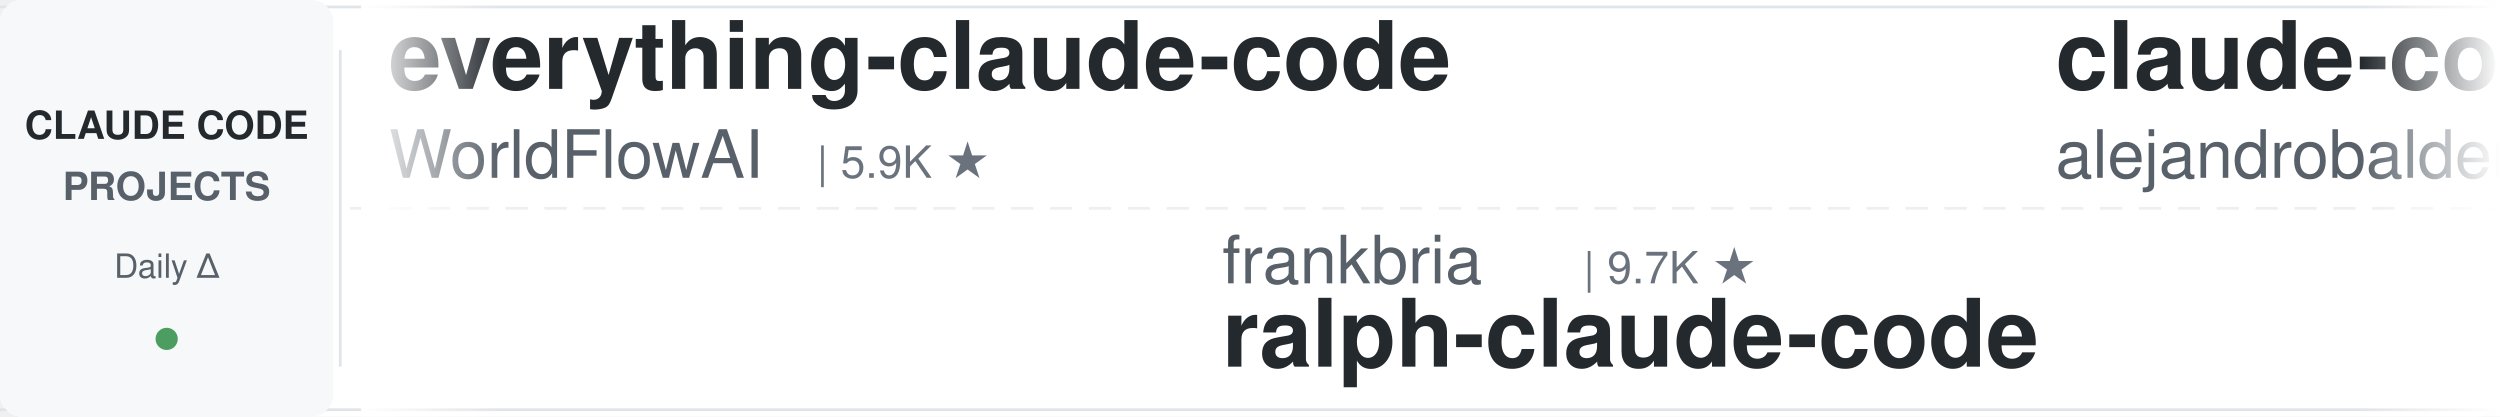
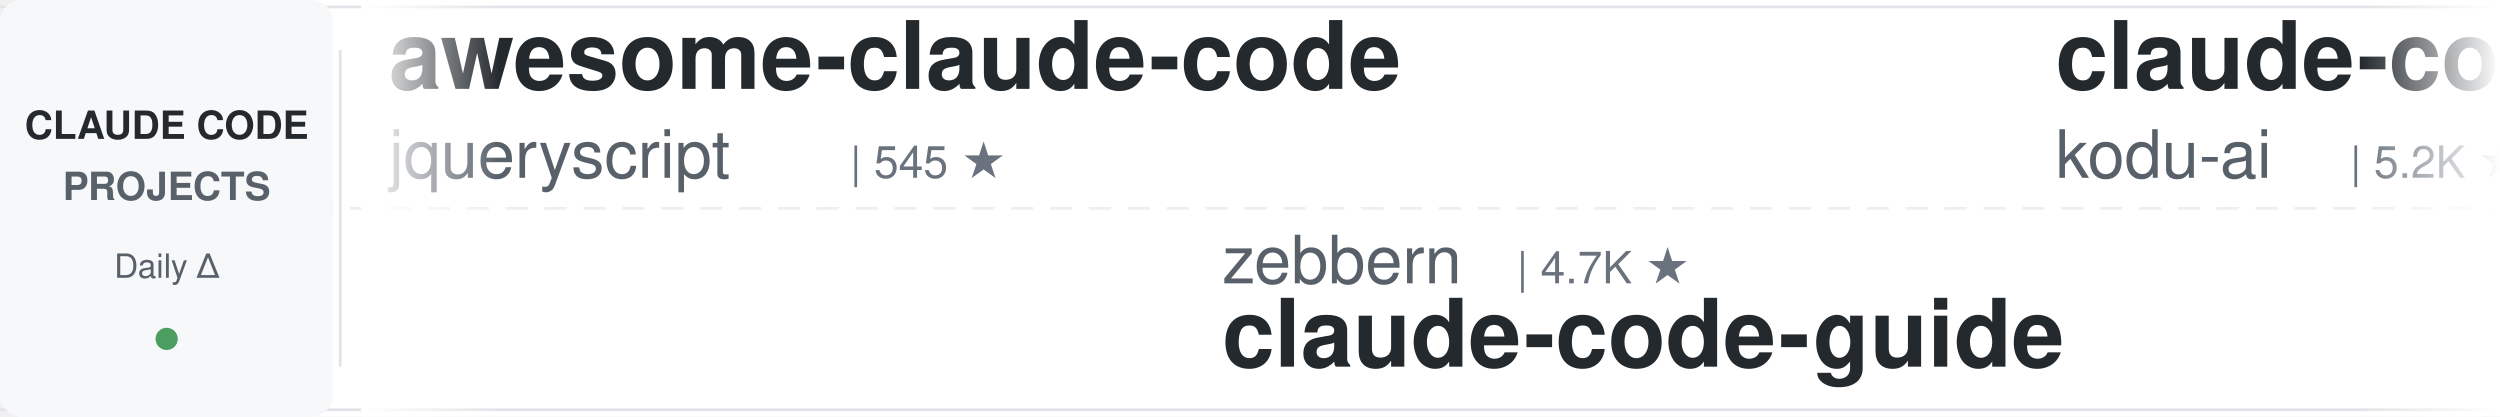
<svg xmlns="http://www.w3.org/2000/svg" width="900" height="150">
  <defs>
    <linearGradient id="leftFade" x1="0%" y1="0%" x2="100%" y2="0%">
      <stop offset="0%" style="stop-color:#ffffff;stop-opacity:1" />
      <stop offset="100%" style="stop-color:#ffffff;stop-opacity:0" />
    </linearGradient>
    <linearGradient id="rightFade" x1="0%" y1="0%" x2="100%" y2="0%">
      <stop offset="0%" style="stop-color:#ffffff;stop-opacity:0" />
      <stop offset="100%" style="stop-color:#ffffff;stop-opacity:1" />
    </linearGradient>
  </defs>
  <rect width="900" height="150" fill="#ffffff" rx="8" />
  <rect x="0" y="2" width="900" height="1" fill="#e1e4e8" />
  <rect x="0" y="147" width="900" height="1" fill="#e1e4e8" />
  <line x1="0" y1="75" x2="900" y2="75" stroke="#e1e4e8" stroke-width="1" stroke-dasharray="8 6" opacity="0.6" />
  <rect x="0" y="0" width="120" height="150" fill="#f6f8fa" rx="8" />
  <text x="60" y="50" font-family="-apple-system, BlinkMacSystemFont, 'Segoe UI', Helvetica, Arial, sans-serif" font-size="14" font-weight="600" fill="#24292e" text-anchor="middle">CLAUDE CODE</text>
  <text x="60" y="72" font-family="-apple-system, BlinkMacSystemFont, 'Segoe UI', Helvetica, Arial, sans-serif" font-size="14" font-weight="600" fill="#586069" text-anchor="middle">PROJECTS</text>
  <text x="60" y="100" font-family="-apple-system, BlinkMacSystemFont, 'Segoe UI', Helvetica, Arial, sans-serif" font-size="12" font-weight="500" fill="#586069" text-anchor="middle">Daily Δ</text>
  <circle cx="60" cy="122" r="4" fill="#22863a" opacity="0.8" />
  <rect x="122" y="18" width="1" height="114" fill="#e1e4e8" />
  <clipPath id="tickerClip">
    <rect x="130" y="0" width="770" height="150" />
  </clipPath>
  <g clip-path="url(#tickerClip)">
    <g id="tickerItems">
      <animateTransform attributeName="transform" attributeType="XML" type="translate" from="0 0" to="-3000 0" dur="54s" repeatCount="indefinite" />
      <g transform="translate(0, 0)">
-         <text x="140" y="32" font-family="-apple-system, BlinkMacSystemFont, 'Segoe UI', Helvetica, Arial, sans-serif" font-size="34" font-weight="600" fill="#24292e">everything-claude-code</text>
-         <text x="140" y="64" font-family="-apple-system, BlinkMacSystemFont, 'Segoe UI', Helvetica, Arial, sans-serif" font-size="24" font-weight="400" fill="#586069">WorldFlowAI</text>
-         <text x="294" y="64" font-family="-apple-system, BlinkMacSystemFont, 'Segoe UI', Helvetica, Arial, sans-serif" font-size="16" font-weight="500" fill="#6a737d">| 5.9K ★</text>
+         <text x="140" y="32" font-family="-apple-system, BlinkMacSystemFont, 'Segoe UI', Helvetica, Arial, sans-serif" font-size="34" font-weight="600" fill="#24292e">awesome-claude-code</text>
+         <text x="140" y="64" font-family="-apple-system, BlinkMacSystemFont, 'Segoe UI', Helvetica, Arial, sans-serif" font-size="24" font-weight="400" fill="#586069">jqueryscript</text>
+         <text x="306" y="64" font-family="-apple-system, BlinkMacSystemFont, 'Segoe UI', Helvetica, Arial, sans-serif" font-size="16" font-weight="500" fill="#6a737d">| 545 ★</text>
      </g>
      <g transform="translate(300, 0)">
-         <text x="140" y="102" font-family="-apple-system, BlinkMacSystemFont, 'Segoe UI', Helvetica, Arial, sans-serif" font-size="24" font-weight="400" fill="#586069">frankbria</text>
-         <text x="270" y="102" font-family="-apple-system, BlinkMacSystemFont, 'Segoe UI', Helvetica, Arial, sans-serif" font-size="16" font-weight="500" fill="#6a737d">| 9.7K ★</text>
-         <text x="140" y="132" font-family="-apple-system, BlinkMacSystemFont, 'Segoe UI', Helvetica, Arial, sans-serif" font-size="34" font-weight="600" fill="#24292e">ralph-claude-code</text>
+         <text x="140" y="102" font-family="-apple-system, BlinkMacSystemFont, 'Segoe UI', Helvetica, Arial, sans-serif" font-size="24" font-weight="400" fill="#586069">zebbern</text>
+         <text x="246" y="102" font-family="-apple-system, BlinkMacSystemFont, 'Segoe UI', Helvetica, Arial, sans-serif" font-size="16" font-weight="500" fill="#6a737d">| 4.7K ★</text>
+         <text x="140" y="132" font-family="-apple-system, BlinkMacSystemFont, 'Segoe UI', Helvetica, Arial, sans-serif" font-size="34" font-weight="600" fill="#24292e">claude-code-guide</text>
      </g>
      <g transform="translate(600, 0)">
-         <text x="140" y="32" font-family="-apple-system, BlinkMacSystemFont, 'Segoe UI', Helvetica, Arial, sans-serif" font-size="34" font-weight="600" fill="#24292e">claude-code-from-source</text>
-         <text x="140" y="64" font-family="-apple-system, BlinkMacSystemFont, 'Segoe UI', Helvetica, Arial, sans-serif" font-size="24" font-weight="400" fill="#586069">alejandrobalderas</text>
-         <text x="366" y="64" font-family="-apple-system, BlinkMacSystemFont, 'Segoe UI', Helvetica, Arial, sans-serif" font-size="16" font-weight="500" fill="#6a737d">| 3.0K ★</text>
+         <text x="140" y="32" font-family="-apple-system, BlinkMacSystemFont, 'Segoe UI', Helvetica, Arial, sans-serif" font-size="34" font-weight="600" fill="#24292e">claude-coder</text>
+         <text x="140" y="64" font-family="-apple-system, BlinkMacSystemFont, 'Segoe UI', Helvetica, Arial, sans-serif" font-size="24" font-weight="400" fill="#586069">kodu-ai</text>
+         <text x="246" y="64" font-family="-apple-system, BlinkMacSystemFont, 'Segoe UI', Helvetica, Arial, sans-serif" font-size="16" font-weight="500" fill="#6a737d">| 5.2K ★</text>
      </g>
      <g transform="translate(900, 0)">
-         <text x="140" y="102" font-family="-apple-system, BlinkMacSystemFont, 'Segoe UI', Helvetica, Arial, sans-serif" font-size="24" font-weight="400" fill="#586069">FlorianBruniaux</text>
-         <text x="342" y="102" font-family="-apple-system, BlinkMacSystemFont, 'Segoe UI', Helvetica, Arial, sans-serif" font-size="16" font-weight="500" fill="#6a737d">| 6.4K ★</text>
-         <text x="140" y="132" font-family="-apple-system, BlinkMacSystemFont, 'Segoe UI', Helvetica, Arial, sans-serif" font-size="34" font-weight="600" fill="#24292e">claude-code-ultimate-gui...</text>
+         <text x="140" y="102" font-family="-apple-system, BlinkMacSystemFont, 'Segoe UI', Helvetica, Arial, sans-serif" font-size="24" font-weight="400" fill="#586069">OneRedOak</text>
+         <text x="270" y="102" font-family="-apple-system, BlinkMacSystemFont, 'Segoe UI', Helvetica, Arial, sans-serif" font-size="16" font-weight="500" fill="#6a737d">| 3.9K ★</text>
+         <text x="140" y="132" font-family="-apple-system, BlinkMacSystemFont, 'Segoe UI', Helvetica, Arial, sans-serif" font-size="34" font-weight="600" fill="#24292e">claude-code-workflows</text>
      </g>
      <g transform="translate(1200, 0)">
-         <text x="140" y="32" font-family="-apple-system, BlinkMacSystemFont, 'Segoe UI', Helvetica, Arial, sans-serif" font-size="34" font-weight="600" fill="#24292e">claude-code-guide</text>
-         <text x="140" y="64" font-family="-apple-system, BlinkMacSystemFont, 'Segoe UI', Helvetica, Arial, sans-serif" font-size="24" font-weight="400" fill="#586069">Cranot</text>
-         <text x="234" y="64" font-family="-apple-system, BlinkMacSystemFont, 'Segoe UI', Helvetica, Arial, sans-serif" font-size="16" font-weight="500" fill="#6a737d">| 2.9K ★</text>
+         <text x="140" y="32" font-family="-apple-system, BlinkMacSystemFont, 'Segoe UI', Helvetica, Arial, sans-serif" font-size="34" font-weight="600" fill="#24292e">Open-ClaudeCode</text>
+         <text x="140" y="64" font-family="-apple-system, BlinkMacSystemFont, 'Segoe UI', Helvetica, Arial, sans-serif" font-size="24" font-weight="400" fill="#586069">LING71671</text>
+         <text x="270" y="64" font-family="-apple-system, BlinkMacSystemFont, 'Segoe UI', Helvetica, Arial, sans-serif" font-size="16" font-weight="500" fill="#6a737d">| 979 ★</text>
      </g>
      <g transform="translate(1500, 0)">
-         <text x="140" y="102" font-family="-apple-system, BlinkMacSystemFont, 'Segoe UI', Helvetica, Arial, sans-serif" font-size="24" font-weight="400" fill="#586069">Piebald-AI</text>
-         <text x="282" y="102" font-family="-apple-system, BlinkMacSystemFont, 'Segoe UI', Helvetica, Arial, sans-serif" font-size="16" font-weight="500" fill="#6a737d">| 13.1K ★</text>
-         <text x="140" y="132" font-family="-apple-system, BlinkMacSystemFont, 'Segoe UI', Helvetica, Arial, sans-serif" font-size="34" font-weight="600" fill="#24292e">claude-code-system-promp...</text>
+         <text x="140" y="102" font-family="-apple-system, BlinkMacSystemFont, 'Segoe UI', Helvetica, Arial, sans-serif" font-size="24" font-weight="400" fill="#586069">nicedreamzapp</text>
+         <text x="318" y="102" font-family="-apple-system, BlinkMacSystemFont, 'Segoe UI', Helvetica, Arial, sans-serif" font-size="16" font-weight="500" fill="#6a737d">| 3.5K ★</text>
+         <text x="140" y="132" font-family="-apple-system, BlinkMacSystemFont, 'Segoe UI', Helvetica, Arial, sans-serif" font-size="34" font-weight="600" fill="#24292e">claude-code-local</text>
      </g>
      <g transform="translate(1800, 0)">
-         <text x="140" y="32" font-family="-apple-system, BlinkMacSystemFont, 'Segoe UI', Helvetica, Arial, sans-serif" font-size="34" font-weight="600" fill="#24292e">claude-code-prompts</text>
-         <text x="140" y="64" font-family="-apple-system, BlinkMacSystemFont, 'Segoe UI', Helvetica, Arial, sans-serif" font-size="24" font-weight="400" fill="#586069">repowise-dev</text>
-         <text x="306" y="64" font-family="-apple-system, BlinkMacSystemFont, 'Segoe UI', Helvetica, Arial, sans-serif" font-size="16" font-weight="500" fill="#6a737d">| 1.2K ★</text>
+         <text x="140" y="32" font-family="-apple-system, BlinkMacSystemFont, 'Segoe UI', Helvetica, Arial, sans-serif" font-size="34" font-weight="600" fill="#24292e">system_prompts_leaks</text>
+         <text x="140" y="64" font-family="-apple-system, BlinkMacSystemFont, 'Segoe UI', Helvetica, Arial, sans-serif" font-size="24" font-weight="400" fill="#586069">asgeirtj</text>
+         <text x="258" y="64" font-family="-apple-system, BlinkMacSystemFont, 'Segoe UI', Helvetica, Arial, sans-serif" font-size="16" font-weight="500" fill="#6a737d">| 70.8K ★</text>
      </g>
      <g transform="translate(2100, 0)">
-         <text x="140" y="102" font-family="-apple-system, BlinkMacSystemFont, 'Segoe UI', Helvetica, Arial, sans-serif" font-size="24" font-weight="400" fill="#586069">edmund-io</text>
-         <text x="270" y="102" font-family="-apple-system, BlinkMacSystemFont, 'Segoe UI', Helvetica, Arial, sans-serif" font-size="16" font-weight="500" fill="#6a737d">| 1.5K ★</text>
-         <text x="140" y="132" font-family="-apple-system, BlinkMacSystemFont, 'Segoe UI', Helvetica, Arial, sans-serif" font-size="34" font-weight="600" fill="#24292e">edmunds-claude-code</text>
+         <text x="140" y="102" font-family="-apple-system, BlinkMacSystemFont, 'Segoe UI', Helvetica, Arial, sans-serif" font-size="24" font-weight="400" fill="#586069">fuergaosi233</text>
+         <text x="306" y="102" font-family="-apple-system, BlinkMacSystemFont, 'Segoe UI', Helvetica, Arial, sans-serif" font-size="16" font-weight="500" fill="#6a737d">| 2.8K ★</text>
+         <text x="140" y="132" font-family="-apple-system, BlinkMacSystemFont, 'Segoe UI', Helvetica, Arial, sans-serif" font-size="34" font-weight="600" fill="#24292e">claude-code-proxy</text>
      </g>
      <g transform="translate(2400, 0)">
-         <text x="140" y="32" font-family="-apple-system, BlinkMacSystemFont, 'Segoe UI', Helvetica, Arial, sans-serif" font-size="34" font-weight="600" fill="#24292e">claude-code-settings</text>
-         <text x="140" y="64" font-family="-apple-system, BlinkMacSystemFont, 'Segoe UI', Helvetica, Arial, sans-serif" font-size="24" font-weight="400" fill="#586069">feiskyer</text>
-         <text x="258" y="64" font-family="-apple-system, BlinkMacSystemFont, 'Segoe UI', Helvetica, Arial, sans-serif" font-size="16" font-weight="500" fill="#6a737d">| 1.7K ★</text>
+         <text x="140" y="32" font-family="-apple-system, BlinkMacSystemFont, 'Segoe UI', Helvetica, Arial, sans-serif" font-size="34" font-weight="600" fill="#24292e">claude-code-action</text>
+         <text x="140" y="64" font-family="-apple-system, BlinkMacSystemFont, 'Segoe UI', Helvetica, Arial, sans-serif" font-size="24" font-weight="400" fill="#586069">anthropics</text>
+         <text x="282" y="64" font-family="-apple-system, BlinkMacSystemFont, 'Segoe UI', Helvetica, Arial, sans-serif" font-size="16" font-weight="500" fill="#6a737d">| 9.8K ★</text>
      </g>
      <g transform="translate(2700, 0)">
-         <text x="140" y="102" font-family="-apple-system, BlinkMacSystemFont, 'Segoe UI', Helvetica, Arial, sans-serif" font-size="24" font-weight="400" fill="#586069">VoltAgent</text>
-         <text x="270" y="102" font-family="-apple-system, BlinkMacSystemFont, 'Segoe UI', Helvetica, Arial, sans-serif" font-size="16" font-weight="500" fill="#6a737d">| 26.3K ★</text>
-         <text x="140" y="132" font-family="-apple-system, BlinkMacSystemFont, 'Segoe UI', Helvetica, Arial, sans-serif" font-size="34" font-weight="600" fill="#24292e">awesome-claude-code-suba...</text>
+         <text x="140" y="102" font-family="-apple-system, BlinkMacSystemFont, 'Segoe UI', Helvetica, Arial, sans-serif" font-size="24" font-weight="400" fill="#586069">digitalsamba</text>
+         <text x="306" y="102" font-family="-apple-system, BlinkMacSystemFont, 'Segoe UI', Helvetica, Arial, sans-serif" font-size="16" font-weight="500" fill="#6a737d">| 2.4K ★</text>
+         <text x="140" y="132" font-family="-apple-system, BlinkMacSystemFont, 'Segoe UI', Helvetica, Arial, sans-serif" font-size="34" font-weight="600" fill="#24292e">claude-code-video-toolki...</text>
      </g>
      <g transform="translate(3000, 0)">
-         <text x="140" y="32" font-family="-apple-system, BlinkMacSystemFont, 'Segoe UI', Helvetica, Arial, sans-serif" font-size="34" font-weight="600" fill="#24292e">everything-claude-code</text>
-         <text x="140" y="64" font-family="-apple-system, BlinkMacSystemFont, 'Segoe UI', Helvetica, Arial, sans-serif" font-size="24" font-weight="400" fill="#586069">WorldFlowAI</text>
-         <text x="294" y="64" font-family="-apple-system, BlinkMacSystemFont, 'Segoe UI', Helvetica, Arial, sans-serif" font-size="16" font-weight="500" fill="#6a737d">| 5.9K ★</text>
+         <text x="140" y="32" font-family="-apple-system, BlinkMacSystemFont, 'Segoe UI', Helvetica, Arial, sans-serif" font-size="34" font-weight="600" fill="#24292e">awesome-claude-code</text>
+         <text x="140" y="64" font-family="-apple-system, BlinkMacSystemFont, 'Segoe UI', Helvetica, Arial, sans-serif" font-size="24" font-weight="400" fill="#586069">jqueryscript</text>
+         <text x="306" y="64" font-family="-apple-system, BlinkMacSystemFont, 'Segoe UI', Helvetica, Arial, sans-serif" font-size="16" font-weight="500" fill="#6a737d">| 545 ★</text>
      </g>
      <g transform="translate(3300, 0)">
-         <text x="140" y="102" font-family="-apple-system, BlinkMacSystemFont, 'Segoe UI', Helvetica, Arial, sans-serif" font-size="24" font-weight="400" fill="#586069">frankbria</text>
-         <text x="270" y="102" font-family="-apple-system, BlinkMacSystemFont, 'Segoe UI', Helvetica, Arial, sans-serif" font-size="16" font-weight="500" fill="#6a737d">| 9.7K ★</text>
-         <text x="140" y="132" font-family="-apple-system, BlinkMacSystemFont, 'Segoe UI', Helvetica, Arial, sans-serif" font-size="34" font-weight="600" fill="#24292e">ralph-claude-code</text>
+         <text x="140" y="102" font-family="-apple-system, BlinkMacSystemFont, 'Segoe UI', Helvetica, Arial, sans-serif" font-size="24" font-weight="400" fill="#586069">zebbern</text>
+         <text x="246" y="102" font-family="-apple-system, BlinkMacSystemFont, 'Segoe UI', Helvetica, Arial, sans-serif" font-size="16" font-weight="500" fill="#6a737d">| 4.7K ★</text>
+         <text x="140" y="132" font-family="-apple-system, BlinkMacSystemFont, 'Segoe UI', Helvetica, Arial, sans-serif" font-size="34" font-weight="600" fill="#24292e">claude-code-guide</text>
      </g>
      <g transform="translate(3600, 0)">
-         <text x="140" y="32" font-family="-apple-system, BlinkMacSystemFont, 'Segoe UI', Helvetica, Arial, sans-serif" font-size="34" font-weight="600" fill="#24292e">claude-code-from-source</text>
-         <text x="140" y="64" font-family="-apple-system, BlinkMacSystemFont, 'Segoe UI', Helvetica, Arial, sans-serif" font-size="24" font-weight="400" fill="#586069">alejandrobalderas</text>
-         <text x="366" y="64" font-family="-apple-system, BlinkMacSystemFont, 'Segoe UI', Helvetica, Arial, sans-serif" font-size="16" font-weight="500" fill="#6a737d">| 3.0K ★</text>
+         <text x="140" y="32" font-family="-apple-system, BlinkMacSystemFont, 'Segoe UI', Helvetica, Arial, sans-serif" font-size="34" font-weight="600" fill="#24292e">claude-coder</text>
+         <text x="140" y="64" font-family="-apple-system, BlinkMacSystemFont, 'Segoe UI', Helvetica, Arial, sans-serif" font-size="24" font-weight="400" fill="#586069">kodu-ai</text>
+         <text x="246" y="64" font-family="-apple-system, BlinkMacSystemFont, 'Segoe UI', Helvetica, Arial, sans-serif" font-size="16" font-weight="500" fill="#6a737d">| 5.2K ★</text>
      </g>
      <g transform="translate(3900, 0)">
-         <text x="140" y="102" font-family="-apple-system, BlinkMacSystemFont, 'Segoe UI', Helvetica, Arial, sans-serif" font-size="24" font-weight="400" fill="#586069">FlorianBruniaux</text>
-         <text x="342" y="102" font-family="-apple-system, BlinkMacSystemFont, 'Segoe UI', Helvetica, Arial, sans-serif" font-size="16" font-weight="500" fill="#6a737d">| 6.4K ★</text>
-         <text x="140" y="132" font-family="-apple-system, BlinkMacSystemFont, 'Segoe UI', Helvetica, Arial, sans-serif" font-size="34" font-weight="600" fill="#24292e">claude-code-ultimate-gui...</text>
+         <text x="140" y="102" font-family="-apple-system, BlinkMacSystemFont, 'Segoe UI', Helvetica, Arial, sans-serif" font-size="24" font-weight="400" fill="#586069">OneRedOak</text>
+         <text x="270" y="102" font-family="-apple-system, BlinkMacSystemFont, 'Segoe UI', Helvetica, Arial, sans-serif" font-size="16" font-weight="500" fill="#6a737d">| 3.9K ★</text>
+         <text x="140" y="132" font-family="-apple-system, BlinkMacSystemFont, 'Segoe UI', Helvetica, Arial, sans-serif" font-size="34" font-weight="600" fill="#24292e">claude-code-workflows</text>
      </g>
    </g>
  </g>
  <rect x="130" y="0" width="50" height="150" fill="url(#leftFade)" />
  <rect x="850" y="0" width="50" height="150" fill="url(#rightFade)" />
</svg>
